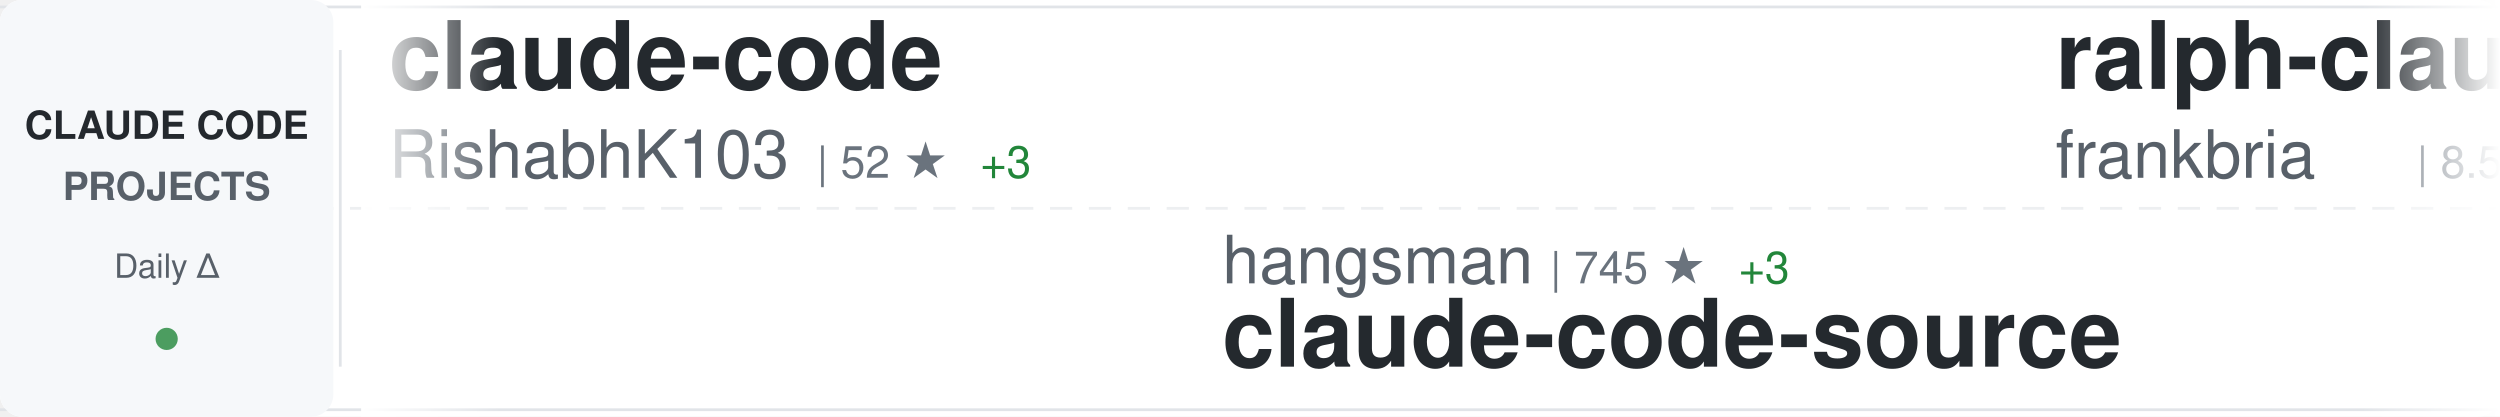
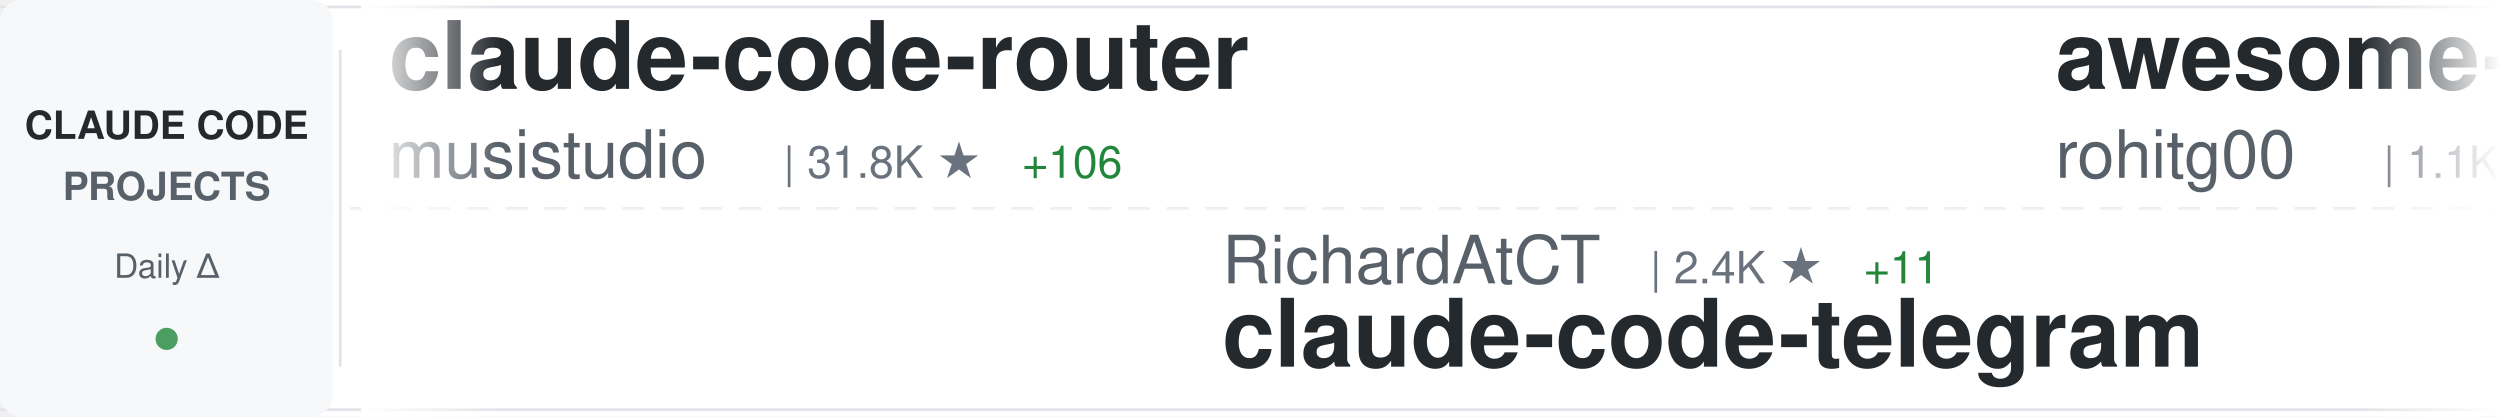
<svg xmlns="http://www.w3.org/2000/svg" width="900" height="150">
  <defs>
    <linearGradient id="awesomeLeftFade" x1="0%" y1="0%" x2="100%" y2="0%">
      <stop offset="0%" style="stop-color:#ffffff;stop-opacity:1" />
      <stop offset="100%" style="stop-color:#ffffff;stop-opacity:0" />
    </linearGradient>
    <linearGradient id="awesomeRightFade" x1="0%" y1="0%" x2="100%" y2="0%">
      <stop offset="0%" style="stop-color:#ffffff;stop-opacity:0" />
      <stop offset="100%" style="stop-color:#ffffff;stop-opacity:1" />
    </linearGradient>
  </defs>
  <rect width="900" height="150" fill="#ffffff" rx="8" />
  <rect x="0" y="2" width="900" height="1" fill="#e1e4e8" />
  <rect x="0" y="147" width="900" height="1" fill="#e1e4e8" />
  <line x1="0" y1="75" x2="900" y2="75" stroke="#e1e4e8" stroke-width="1" stroke-dasharray="8 6" opacity="0.6" />
  <rect x="0" y="0" width="120" height="150" fill="#f6f8fa" rx="8" />
  <text x="60" y="50" font-family="-apple-system, BlinkMacSystemFont, 'Segoe UI', Helvetica, Arial, sans-serif" font-size="14" font-weight="600" fill="#24292e" text-anchor="middle">CLAUDE CODE</text>
  <text x="60" y="72" font-family="-apple-system, BlinkMacSystemFont, 'Segoe UI', Helvetica, Arial, sans-serif" font-size="14" font-weight="600" fill="#586069" text-anchor="middle">PROJECTS</text>
  <text x="60" y="100" font-family="-apple-system, BlinkMacSystemFont, 'Segoe UI', Helvetica, Arial, sans-serif" font-size="12" font-weight="500" fill="#586069" text-anchor="middle">Daily Δ</text>
  <circle cx="60" cy="122" r="4" fill="#22863a" opacity="0.8" />
  <rect x="122" y="18" width="1" height="114" fill="#e1e4e8" />
  <clipPath id="awesomeTickerClip">
    <rect x="130" y="0" width="770" height="150" />
  </clipPath>
  <g clip-path="url(#awesomeTickerClip)">
    <g id="awesomeTickerItems">
      <animateTransform attributeName="transform" attributeType="XML" type="translate" from="0 0" to="-3000 0" dur="54s" repeatCount="indefinite" />
      <g transform="translate(0, 0)">
-         <text x="140" y="32" font-family="-apple-system, BlinkMacSystemFont, 'Segoe UI', Helvetica, Arial, sans-serif" font-size="34" font-weight="600" fill="#24292e">claude-code</text>
-         <text x="140" y="64" font-family="-apple-system, BlinkMacSystemFont, 'Segoe UI', Helvetica, Arial, sans-serif" font-size="24" font-weight="400" fill="#586069">RishabhK103</text>
-         <text x="294" y="64" font-family="-apple-system, BlinkMacSystemFont, 'Segoe UI', Helvetica, Arial, sans-serif" font-size="16" font-weight="500" fill="#6a737d">| 52 ★</text>
-         <text x="353" y="64" font-family="-apple-system, BlinkMacSystemFont, 'Segoe UI', Helvetica, Arial, sans-serif" font-size="16" font-weight="500" fill="#22863a"> +3</text>
+         <text x="140" y="32" font-family="-apple-system, BlinkMacSystemFont, 'Segoe UI', Helvetica, Arial, sans-serif" font-size="34" font-weight="600" fill="#24292e">claude-code-router</text>
+         <text x="140" y="64" font-family="-apple-system, BlinkMacSystemFont, 'Segoe UI', Helvetica, Arial, sans-serif" font-size="24" font-weight="400" fill="#586069">musistudio</text>
+         <text x="282" y="64" font-family="-apple-system, BlinkMacSystemFont, 'Segoe UI', Helvetica, Arial, sans-serif" font-size="16" font-weight="500" fill="#6a737d">| 31.8K ★</text>
+         <text x="368" y="64" font-family="-apple-system, BlinkMacSystemFont, 'Segoe UI', Helvetica, Arial, sans-serif" font-size="16" font-weight="500" fill="#22863a"> +106</text>
      </g>
      <g transform="translate(300, 0)">
-         <text x="140" y="102" font-family="-apple-system, BlinkMacSystemFont, 'Segoe UI', Helvetica, Arial, sans-serif" font-size="24" font-weight="400" fill="#586069">hangsman</text>
-         <text x="258" y="102" font-family="-apple-system, BlinkMacSystemFont, 'Segoe UI', Helvetica, Arial, sans-serif" font-size="16" font-weight="500" fill="#6a737d">| 745 ★</text>
-         <text x="326" y="102" font-family="-apple-system, BlinkMacSystemFont, 'Segoe UI', Helvetica, Arial, sans-serif" font-size="16" font-weight="500" fill="#22863a"> +3</text>
-         <text x="140" y="132" font-family="-apple-system, BlinkMacSystemFont, 'Segoe UI', Helvetica, Arial, sans-serif" font-size="34" font-weight="600" fill="#24292e">claude-code-source</text>
+         <text x="140" y="102" font-family="-apple-system, BlinkMacSystemFont, 'Segoe UI', Helvetica, Arial, sans-serif" font-size="24" font-weight="400" fill="#586069">RichardAtCT</text>
+         <text x="294" y="102" font-family="-apple-system, BlinkMacSystemFont, 'Segoe UI', Helvetica, Arial, sans-serif" font-size="16" font-weight="500" fill="#6a737d">| 2.4K ★</text>
+         <text x="371" y="102" font-family="-apple-system, BlinkMacSystemFont, 'Segoe UI', Helvetica, Arial, sans-serif" font-size="16" font-weight="500" fill="#22863a"> +11</text>
+         <text x="140" y="132" font-family="-apple-system, BlinkMacSystemFont, 'Segoe UI', Helvetica, Arial, sans-serif" font-size="34" font-weight="600" fill="#24292e">claude-code-telegram</text>
      </g>
      <g transform="translate(600, 0)">
-         <text x="140" y="32" font-family="-apple-system, BlinkMacSystemFont, 'Segoe UI', Helvetica, Arial, sans-serif" font-size="34" font-weight="600" fill="#24292e">ralph-claude-code</text>
-         <text x="140" y="64" font-family="-apple-system, BlinkMacSystemFont, 'Segoe UI', Helvetica, Arial, sans-serif" font-size="24" font-weight="400" fill="#586069">frankbria</text>
-         <text x="270" y="64" font-family="-apple-system, BlinkMacSystemFont, 'Segoe UI', Helvetica, Arial, sans-serif" font-size="16" font-weight="500" fill="#6a737d">| 8.5K ★</text>
-         <text x="347" y="64" font-family="-apple-system, BlinkMacSystemFont, 'Segoe UI', Helvetica, Arial, sans-serif" font-size="16" font-weight="500" fill="#22863a"> +20</text>
+         <text x="140" y="32" font-family="-apple-system, BlinkMacSystemFont, 'Segoe UI', Helvetica, Arial, sans-serif" font-size="34" font-weight="600" fill="#24292e">awesome-claude-code-tool...</text>
+         <text x="140" y="64" font-family="-apple-system, BlinkMacSystemFont, 'Segoe UI', Helvetica, Arial, sans-serif" font-size="24" font-weight="400" fill="#586069">rohitg00</text>
+         <text x="258" y="64" font-family="-apple-system, BlinkMacSystemFont, 'Segoe UI', Helvetica, Arial, sans-serif" font-size="16" font-weight="500" fill="#6a737d">| 1.1K ★</text>
+         <text x="335" y="64" font-family="-apple-system, BlinkMacSystemFont, 'Segoe UI', Helvetica, Arial, sans-serif" font-size="16" font-weight="500" fill="#22863a"> +13</text>
      </g>
      <g transform="translate(900, 0)">
-         <text x="140" y="102" font-family="-apple-system, BlinkMacSystemFont, 'Segoe UI', Helvetica, Arial, sans-serif" font-size="24" font-weight="400" fill="#586069">bfly123</text>
-         <text x="246" y="102" font-family="-apple-system, BlinkMacSystemFont, 'Segoe UI', Helvetica, Arial, sans-serif" font-size="16" font-weight="500" fill="#6a737d">| 2.1K ★</text>
-         <text x="323" y="102" font-family="-apple-system, BlinkMacSystemFont, 'Segoe UI', Helvetica, Arial, sans-serif" font-size="16" font-weight="500" fill="#22863a"> +30</text>
-         <text x="140" y="132" font-family="-apple-system, BlinkMacSystemFont, 'Segoe UI', Helvetica, Arial, sans-serif" font-size="34" font-weight="600" fill="#24292e">claude_code_bridge</text>
+         <text x="140" y="102" font-family="-apple-system, BlinkMacSystemFont, 'Segoe UI', Helvetica, Arial, sans-serif" font-size="24" font-weight="400" fill="#586069">anthropics</text>
+         <text x="282" y="102" font-family="-apple-system, BlinkMacSystemFont, 'Segoe UI', Helvetica, Arial, sans-serif" font-size="16" font-weight="500" fill="#6a737d">| 4.2K ★</text>
+         <text x="359" y="102" font-family="-apple-system, BlinkMacSystemFont, 'Segoe UI', Helvetica, Arial, sans-serif" font-size="16" font-weight="500" fill="#22863a"> +18</text>
+         <text x="140" y="132" font-family="-apple-system, BlinkMacSystemFont, 'Segoe UI', Helvetica, Arial, sans-serif" font-size="34" font-weight="600" fill="#24292e">claude-code-security-rev...</text>
      </g>
      <g transform="translate(1200, 0)">
-         <text x="140" y="32" font-family="-apple-system, BlinkMacSystemFont, 'Segoe UI', Helvetica, Arial, sans-serif" font-size="34" font-weight="600" fill="#24292e">Claude-Code-Source-Study</text>
-         <text x="140" y="64" font-family="-apple-system, BlinkMacSystemFont, 'Segoe UI', Helvetica, Arial, sans-serif" font-size="24" font-weight="400" fill="#586069">luyao618</text>
-         <text x="258" y="64" font-family="-apple-system, BlinkMacSystemFont, 'Segoe UI', Helvetica, Arial, sans-serif" font-size="16" font-weight="500" fill="#6a737d">| 1.0K ★</text>
-         <text x="335" y="64" font-family="-apple-system, BlinkMacSystemFont, 'Segoe UI', Helvetica, Arial, sans-serif" font-size="16" font-weight="500" fill="#22863a"> +41</text>
+         <text x="140" y="32" font-family="-apple-system, BlinkMacSystemFont, 'Segoe UI', Helvetica, Arial, sans-serif" font-size="34" font-weight="600" fill="#24292e">claude-code-templates</text>
+         <text x="140" y="64" font-family="-apple-system, BlinkMacSystemFont, 'Segoe UI', Helvetica, Arial, sans-serif" font-size="24" font-weight="400" fill="#586069">davila7</text>
+         <text x="246" y="64" font-family="-apple-system, BlinkMacSystemFont, 'Segoe UI', Helvetica, Arial, sans-serif" font-size="16" font-weight="500" fill="#6a737d">| 24.3K ★</text>
+         <text x="332" y="64" font-family="-apple-system, BlinkMacSystemFont, 'Segoe UI', Helvetica, Arial, sans-serif" font-size="16" font-weight="500" fill="#22863a"> +56</text>
      </g>
      <g transform="translate(1500, 0)">
-         <text x="140" y="102" font-family="-apple-system, BlinkMacSystemFont, 'Segoe UI', Helvetica, Arial, sans-serif" font-size="24" font-weight="400" fill="#586069">qwibitai</text>
-         <text x="258" y="102" font-family="-apple-system, BlinkMacSystemFont, 'Segoe UI', Helvetica, Arial, sans-serif" font-size="16" font-weight="500" fill="#6a737d">| 26.9K ★</text>
-         <text x="344" y="102" font-family="-apple-system, BlinkMacSystemFont, 'Segoe UI', Helvetica, Arial, sans-serif" font-size="16" font-weight="500" fill="#22863a"> +124</text>
-         <text x="140" y="132" font-family="-apple-system, BlinkMacSystemFont, 'Segoe UI', Helvetica, Arial, sans-serif" font-size="34" font-weight="600" fill="#24292e">nanoclaw</text>
+         <text x="140" y="102" font-family="-apple-system, BlinkMacSystemFont, 'Segoe UI', Helvetica, Arial, sans-serif" font-size="24" font-weight="400" fill="#586069">T-Lab-CUHKSZ</text>
+         <text x="306" y="102" font-family="-apple-system, BlinkMacSystemFont, 'Segoe UI', Helvetica, Arial, sans-serif" font-size="16" font-weight="500" fill="#6a737d">| 286 ★</text>
+         <text x="374" y="102" font-family="-apple-system, BlinkMacSystemFont, 'Segoe UI', Helvetica, Arial, sans-serif" font-size="16" font-weight="500" fill="#22863a"> +2</text>
+         <text x="140" y="132" font-family="-apple-system, BlinkMacSystemFont, 'Segoe UI', Helvetica, Arial, sans-serif" font-size="34" font-weight="600" fill="#24292e">claude-code</text>
      </g>
      <g transform="translate(1800, 0)">
-         <text x="140" y="32" font-family="-apple-system, BlinkMacSystemFont, 'Segoe UI', Helvetica, Arial, sans-serif" font-size="34" font-weight="600" fill="#24292e">Claude-Code-x-OpenClaw-G...</text>
-         <text x="140" y="64" font-family="-apple-system, BlinkMacSystemFont, 'Segoe UI', Helvetica, Arial, sans-serif" font-size="24" font-weight="400" fill="#586069">KimYx0207</text>
-         <text x="270" y="64" font-family="-apple-system, BlinkMacSystemFont, 'Segoe UI', Helvetica, Arial, sans-serif" font-size="16" font-weight="500" fill="#6a737d">| 3.1K ★</text>
-         <text x="347" y="64" font-family="-apple-system, BlinkMacSystemFont, 'Segoe UI', Helvetica, Arial, sans-serif" font-size="16" font-weight="500" fill="#22863a"> +33</text>
+         <text x="140" y="32" font-family="-apple-system, BlinkMacSystemFont, 'Segoe UI', Helvetica, Arial, sans-serif" font-size="34" font-weight="600" fill="#24292e">claude-code-source-build</text>
+         <text x="140" y="64" font-family="-apple-system, BlinkMacSystemFont, 'Segoe UI', Helvetica, Arial, sans-serif" font-size="24" font-weight="400" fill="#586069">andrew-kramer-inno</text>
+         <text x="378" y="64" font-family="-apple-system, BlinkMacSystemFont, 'Segoe UI', Helvetica, Arial, sans-serif" font-size="16" font-weight="500" fill="#6a737d">| 562 ★</text>
+         <text x="446" y="64" font-family="-apple-system, BlinkMacSystemFont, 'Segoe UI', Helvetica, Arial, sans-serif" font-size="16" font-weight="500" fill="#22863a"> +8</text>
      </g>
      <g transform="translate(2100, 0)">
-         <text x="140" y="102" font-family="-apple-system, BlinkMacSystemFont, 'Segoe UI', Helvetica, Arial, sans-serif" font-size="24" font-weight="400" fill="#586069">Alishahryar1</text>
-         <text x="306" y="102" font-family="-apple-system, BlinkMacSystemFont, 'Segoe UI', Helvetica, Arial, sans-serif" font-size="16" font-weight="500" fill="#6a737d">| 1.8K ★</text>
-         <text x="383" y="102" font-family="-apple-system, BlinkMacSystemFont, 'Segoe UI', Helvetica, Arial, sans-serif" font-size="16" font-weight="500" fill="#22863a"> +29</text>
-         <text x="140" y="132" font-family="-apple-system, BlinkMacSystemFont, 'Segoe UI', Helvetica, Arial, sans-serif" font-size="34" font-weight="600" fill="#24292e">free-claude-code</text>
+         <text x="140" y="102" font-family="-apple-system, BlinkMacSystemFont, 'Segoe UI', Helvetica, Arial, sans-serif" font-size="24" font-weight="400" fill="#586069">router-for-me</text>
+         <text x="318" y="102" font-family="-apple-system, BlinkMacSystemFont, 'Segoe UI', Helvetica, Arial, sans-serif" font-size="16" font-weight="500" fill="#6a737d">| 24.2K ★</text>
+         <text x="404" y="102" font-family="-apple-system, BlinkMacSystemFont, 'Segoe UI', Helvetica, Arial, sans-serif" font-size="16" font-weight="500" fill="#22863a"> +332</text>
+         <text x="140" y="132" font-family="-apple-system, BlinkMacSystemFont, 'Segoe UI', Helvetica, Arial, sans-serif" font-size="34" font-weight="600" fill="#24292e">CLIProxyAPI</text>
      </g>
      <g transform="translate(2400, 0)">
-         <text x="140" y="32" font-family="-apple-system, BlinkMacSystemFont, 'Segoe UI', Helvetica, Arial, sans-serif" font-size="34" font-weight="600" fill="#24292e">claude-code-best-practic...</text>
-         <text x="140" y="64" font-family="-apple-system, BlinkMacSystemFont, 'Segoe UI', Helvetica, Arial, sans-serif" font-size="24" font-weight="400" fill="#586069">shanraisshan</text>
-         <text x="306" y="64" font-family="-apple-system, BlinkMacSystemFont, 'Segoe UI', Helvetica, Arial, sans-serif" font-size="16" font-weight="500" fill="#6a737d">| 33.0K ★</text>
-         <text x="392" y="64" font-family="-apple-system, BlinkMacSystemFont, 'Segoe UI', Helvetica, Arial, sans-serif" font-size="16" font-weight="500" fill="#22863a"> +316</text>
+         <text x="140" y="32" font-family="-apple-system, BlinkMacSystemFont, 'Segoe UI', Helvetica, Arial, sans-serif" font-size="34" font-weight="600" fill="#24292e">claude-code</text>
+         <text x="140" y="64" font-family="-apple-system, BlinkMacSystemFont, 'Segoe UI', Helvetica, Arial, sans-serif" font-size="24" font-weight="400" fill="#586069">Onewon</text>
+         <text x="234" y="64" font-family="-apple-system, BlinkMacSystemFont, 'Segoe UI', Helvetica, Arial, sans-serif" font-size="16" font-weight="500" fill="#6a737d">| 170 ★</text>
+         <text x="302" y="64" font-family="-apple-system, BlinkMacSystemFont, 'Segoe UI', Helvetica, Arial, sans-serif" font-size="16" font-weight="500" fill="#22863a"> +3</text>
      </g>
      <g transform="translate(2700, 0)">
-         <text x="140" y="102" font-family="-apple-system, BlinkMacSystemFont, 'Segoe UI', Helvetica, Arial, sans-serif" font-size="24" font-weight="400" fill="#586069">guanshan</text>
-         <text x="258" y="102" font-family="-apple-system, BlinkMacSystemFont, 'Segoe UI', Helvetica, Arial, sans-serif" font-size="16" font-weight="500" fill="#6a737d">| 54 ★</text>
-         <text x="140" y="132" font-family="-apple-system, BlinkMacSystemFont, 'Segoe UI', Helvetica, Arial, sans-serif" font-size="34" font-weight="600" fill="#24292e">ClaudeCode</text>
+         <text x="140" y="102" font-family="-apple-system, BlinkMacSystemFont, 'Segoe UI', Helvetica, Arial, sans-serif" font-size="24" font-weight="400" fill="#586069">Yeachan-Heo</text>
+         <text x="294" y="102" font-family="-apple-system, BlinkMacSystemFont, 'Segoe UI', Helvetica, Arial, sans-serif" font-size="16" font-weight="500" fill="#6a737d">| 26.2K ★</text>
+         <text x="380" y="102" font-family="-apple-system, BlinkMacSystemFont, 'Segoe UI', Helvetica, Arial, sans-serif" font-size="16" font-weight="500" fill="#22863a"> +626</text>
+         <text x="140" y="132" font-family="-apple-system, BlinkMacSystemFont, 'Segoe UI', Helvetica, Arial, sans-serif" font-size="34" font-weight="600" fill="#24292e">oh-my-claudecode</text>
      </g>
      <g transform="translate(3000, 0)">
-         <text x="140" y="32" font-family="-apple-system, BlinkMacSystemFont, 'Segoe UI', Helvetica, Arial, sans-serif" font-size="34" font-weight="600" fill="#24292e">claude-code</text>
-         <text x="140" y="64" font-family="-apple-system, BlinkMacSystemFont, 'Segoe UI', Helvetica, Arial, sans-serif" font-size="24" font-weight="400" fill="#586069">RishabhK103</text>
-         <text x="294" y="64" font-family="-apple-system, BlinkMacSystemFont, 'Segoe UI', Helvetica, Arial, sans-serif" font-size="16" font-weight="500" fill="#6a737d">| 52 ★</text>
-         <text x="353" y="64" font-family="-apple-system, BlinkMacSystemFont, 'Segoe UI', Helvetica, Arial, sans-serif" font-size="16" font-weight="500" fill="#22863a"> +3</text>
+         <text x="140" y="32" font-family="-apple-system, BlinkMacSystemFont, 'Segoe UI', Helvetica, Arial, sans-serif" font-size="34" font-weight="600" fill="#24292e">claude-code-router</text>
+         <text x="140" y="64" font-family="-apple-system, BlinkMacSystemFont, 'Segoe UI', Helvetica, Arial, sans-serif" font-size="24" font-weight="400" fill="#586069">musistudio</text>
+         <text x="282" y="64" font-family="-apple-system, BlinkMacSystemFont, 'Segoe UI', Helvetica, Arial, sans-serif" font-size="16" font-weight="500" fill="#6a737d">| 31.8K ★</text>
+         <text x="368" y="64" font-family="-apple-system, BlinkMacSystemFont, 'Segoe UI', Helvetica, Arial, sans-serif" font-size="16" font-weight="500" fill="#22863a"> +106</text>
      </g>
      <g transform="translate(3300, 0)">
-         <text x="140" y="102" font-family="-apple-system, BlinkMacSystemFont, 'Segoe UI', Helvetica, Arial, sans-serif" font-size="24" font-weight="400" fill="#586069">hangsman</text>
-         <text x="258" y="102" font-family="-apple-system, BlinkMacSystemFont, 'Segoe UI', Helvetica, Arial, sans-serif" font-size="16" font-weight="500" fill="#6a737d">| 745 ★</text>
-         <text x="326" y="102" font-family="-apple-system, BlinkMacSystemFont, 'Segoe UI', Helvetica, Arial, sans-serif" font-size="16" font-weight="500" fill="#22863a"> +3</text>
-         <text x="140" y="132" font-family="-apple-system, BlinkMacSystemFont, 'Segoe UI', Helvetica, Arial, sans-serif" font-size="34" font-weight="600" fill="#24292e">claude-code-source</text>
+         <text x="140" y="102" font-family="-apple-system, BlinkMacSystemFont, 'Segoe UI', Helvetica, Arial, sans-serif" font-size="24" font-weight="400" fill="#586069">RichardAtCT</text>
+         <text x="294" y="102" font-family="-apple-system, BlinkMacSystemFont, 'Segoe UI', Helvetica, Arial, sans-serif" font-size="16" font-weight="500" fill="#6a737d">| 2.4K ★</text>
+         <text x="371" y="102" font-family="-apple-system, BlinkMacSystemFont, 'Segoe UI', Helvetica, Arial, sans-serif" font-size="16" font-weight="500" fill="#22863a"> +11</text>
+         <text x="140" y="132" font-family="-apple-system, BlinkMacSystemFont, 'Segoe UI', Helvetica, Arial, sans-serif" font-size="34" font-weight="600" fill="#24292e">claude-code-telegram</text>
      </g>
      <g transform="translate(3600, 0)">
-         <text x="140" y="32" font-family="-apple-system, BlinkMacSystemFont, 'Segoe UI', Helvetica, Arial, sans-serif" font-size="34" font-weight="600" fill="#24292e">ralph-claude-code</text>
-         <text x="140" y="64" font-family="-apple-system, BlinkMacSystemFont, 'Segoe UI', Helvetica, Arial, sans-serif" font-size="24" font-weight="400" fill="#586069">frankbria</text>
-         <text x="270" y="64" font-family="-apple-system, BlinkMacSystemFont, 'Segoe UI', Helvetica, Arial, sans-serif" font-size="16" font-weight="500" fill="#6a737d">| 8.5K ★</text>
-         <text x="347" y="64" font-family="-apple-system, BlinkMacSystemFont, 'Segoe UI', Helvetica, Arial, sans-serif" font-size="16" font-weight="500" fill="#22863a"> +20</text>
+         <text x="140" y="32" font-family="-apple-system, BlinkMacSystemFont, 'Segoe UI', Helvetica, Arial, sans-serif" font-size="34" font-weight="600" fill="#24292e">awesome-claude-code-tool...</text>
+         <text x="140" y="64" font-family="-apple-system, BlinkMacSystemFont, 'Segoe UI', Helvetica, Arial, sans-serif" font-size="24" font-weight="400" fill="#586069">rohitg00</text>
+         <text x="258" y="64" font-family="-apple-system, BlinkMacSystemFont, 'Segoe UI', Helvetica, Arial, sans-serif" font-size="16" font-weight="500" fill="#6a737d">| 1.1K ★</text>
+         <text x="335" y="64" font-family="-apple-system, BlinkMacSystemFont, 'Segoe UI', Helvetica, Arial, sans-serif" font-size="16" font-weight="500" fill="#22863a"> +13</text>
      </g>
      <g transform="translate(3900, 0)">
-         <text x="140" y="102" font-family="-apple-system, BlinkMacSystemFont, 'Segoe UI', Helvetica, Arial, sans-serif" font-size="24" font-weight="400" fill="#586069">bfly123</text>
-         <text x="246" y="102" font-family="-apple-system, BlinkMacSystemFont, 'Segoe UI', Helvetica, Arial, sans-serif" font-size="16" font-weight="500" fill="#6a737d">| 2.1K ★</text>
-         <text x="323" y="102" font-family="-apple-system, BlinkMacSystemFont, 'Segoe UI', Helvetica, Arial, sans-serif" font-size="16" font-weight="500" fill="#22863a"> +30</text>
-         <text x="140" y="132" font-family="-apple-system, BlinkMacSystemFont, 'Segoe UI', Helvetica, Arial, sans-serif" font-size="34" font-weight="600" fill="#24292e">claude_code_bridge</text>
+         <text x="140" y="102" font-family="-apple-system, BlinkMacSystemFont, 'Segoe UI', Helvetica, Arial, sans-serif" font-size="24" font-weight="400" fill="#586069">anthropics</text>
+         <text x="282" y="102" font-family="-apple-system, BlinkMacSystemFont, 'Segoe UI', Helvetica, Arial, sans-serif" font-size="16" font-weight="500" fill="#6a737d">| 4.2K ★</text>
+         <text x="359" y="102" font-family="-apple-system, BlinkMacSystemFont, 'Segoe UI', Helvetica, Arial, sans-serif" font-size="16" font-weight="500" fill="#22863a"> +18</text>
+         <text x="140" y="132" font-family="-apple-system, BlinkMacSystemFont, 'Segoe UI', Helvetica, Arial, sans-serif" font-size="34" font-weight="600" fill="#24292e">claude-code-security-rev...</text>
      </g>
    </g>
  </g>
  <rect x="130" y="0" width="50" height="150" fill="url(#awesomeLeftFade)" />
  <rect x="850" y="0" width="50" height="150" fill="url(#awesomeRightFade)" />
</svg>
